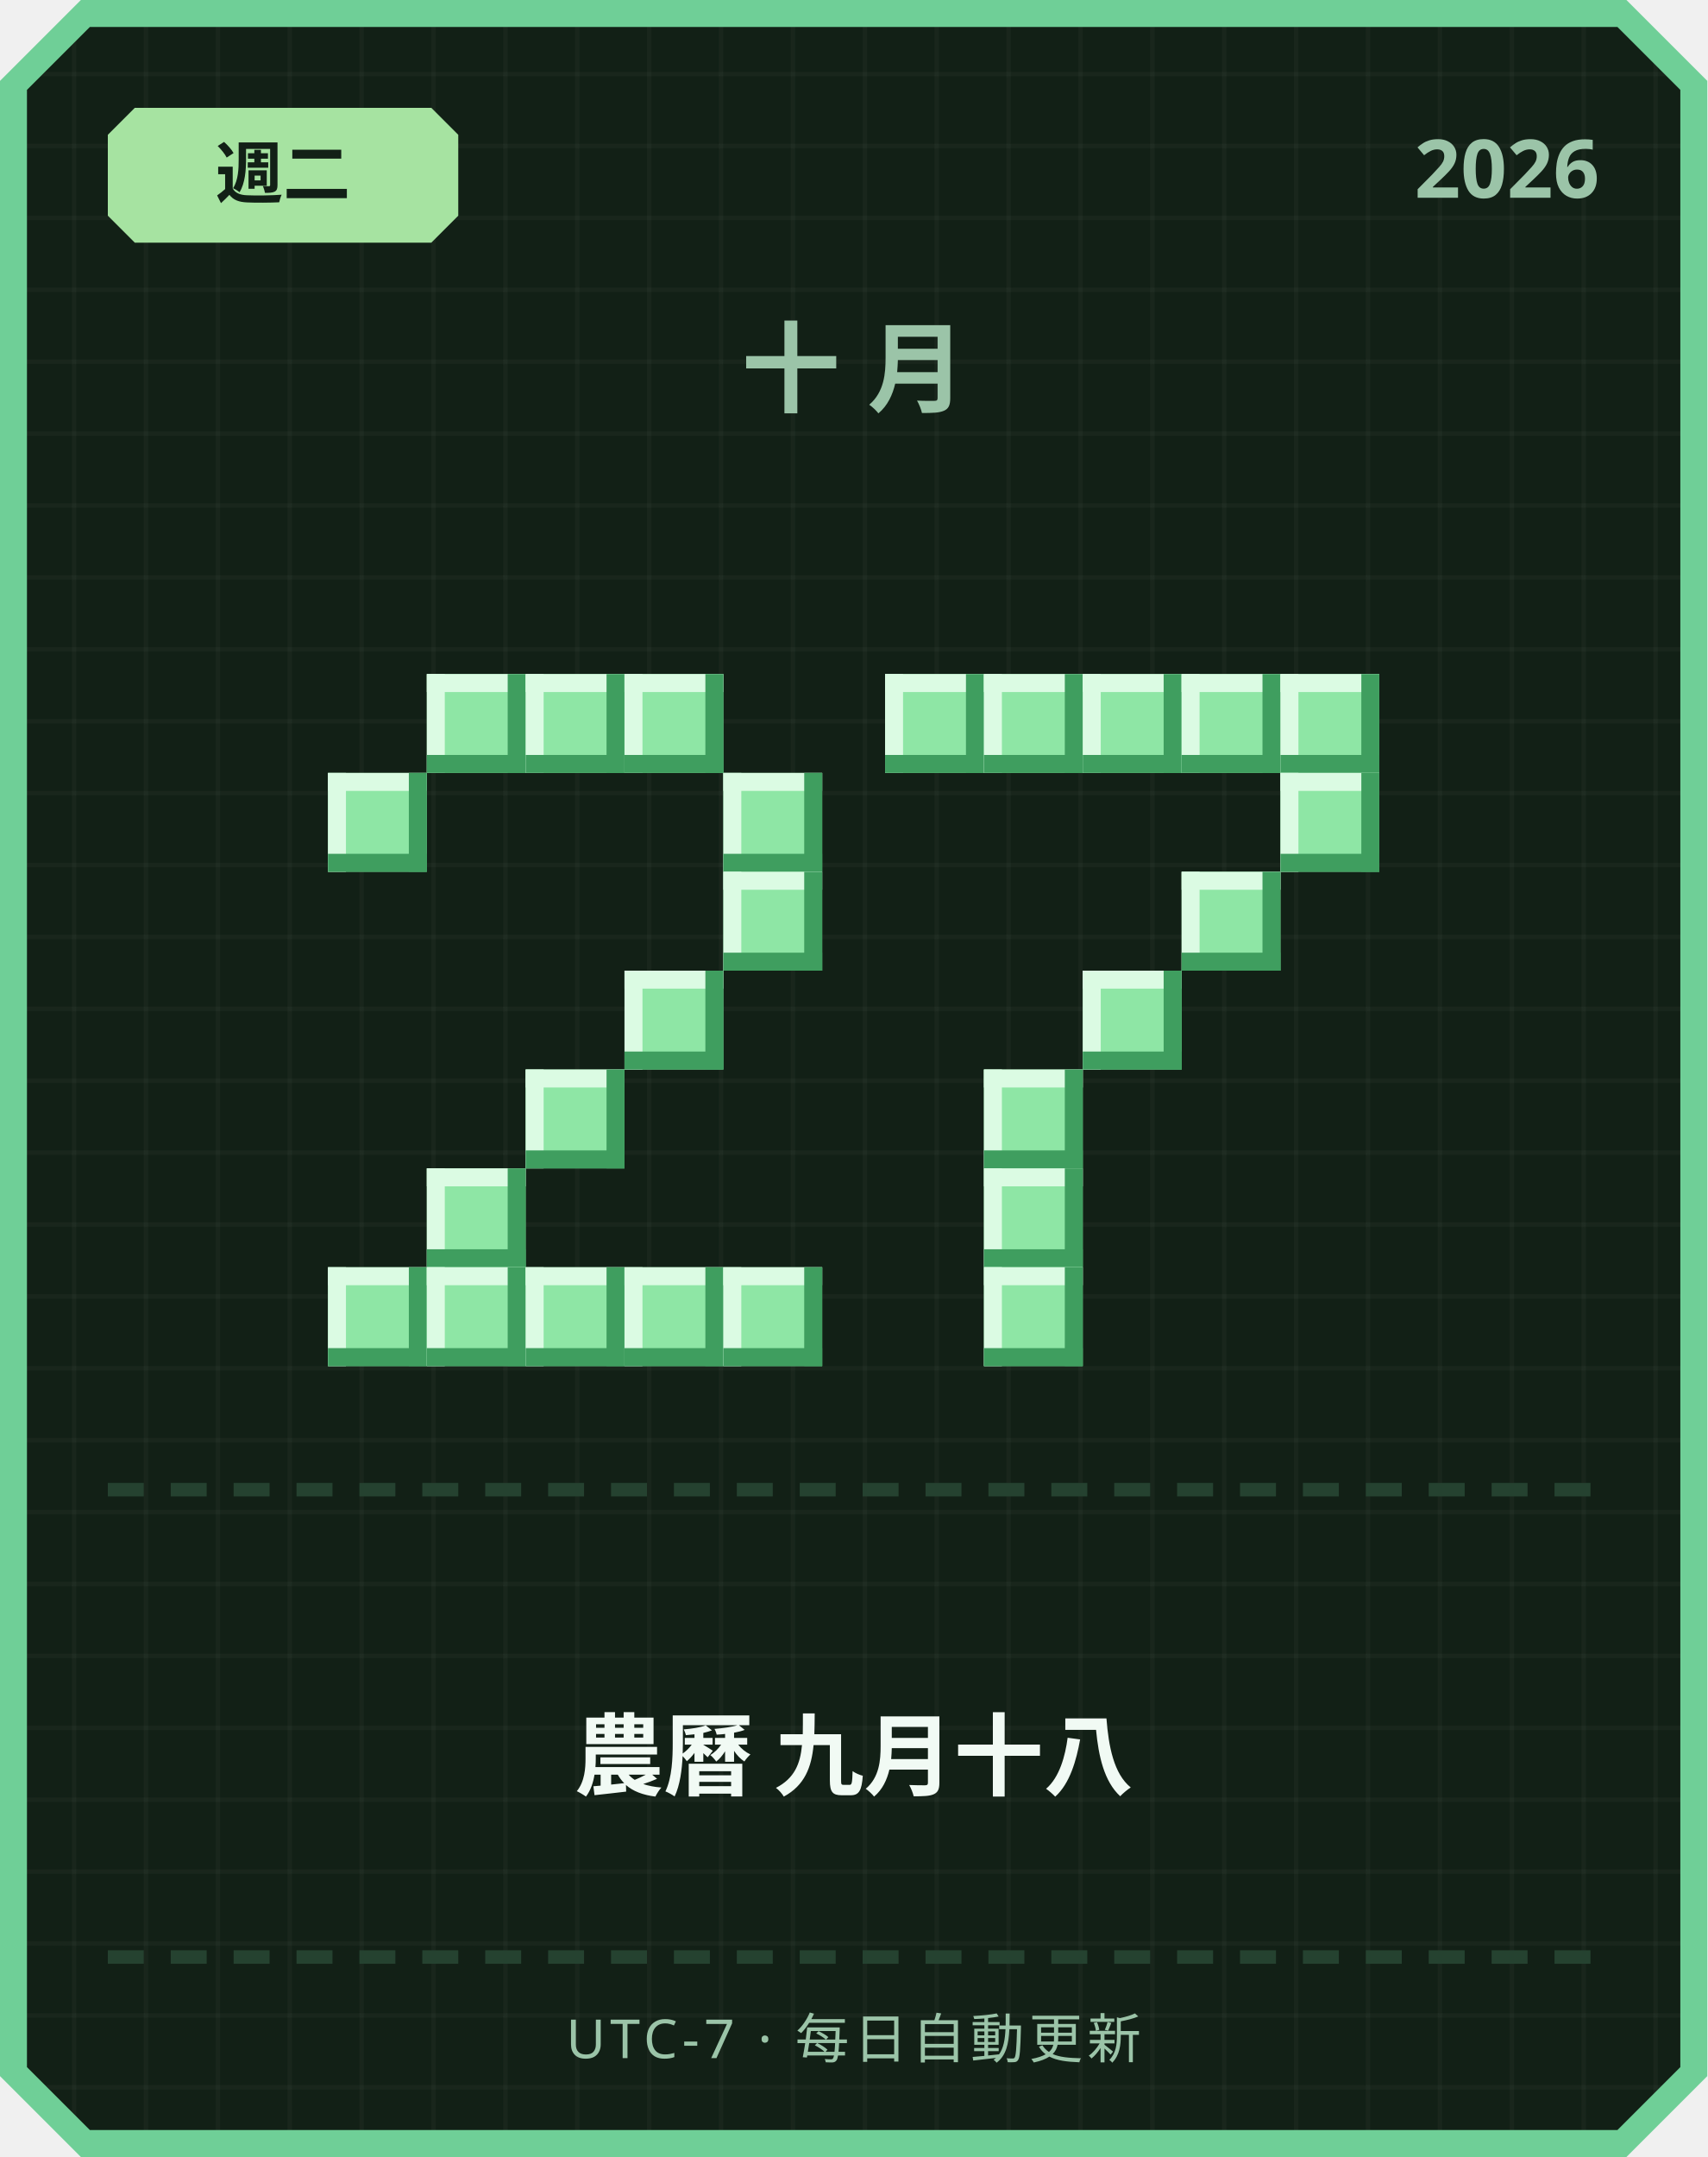
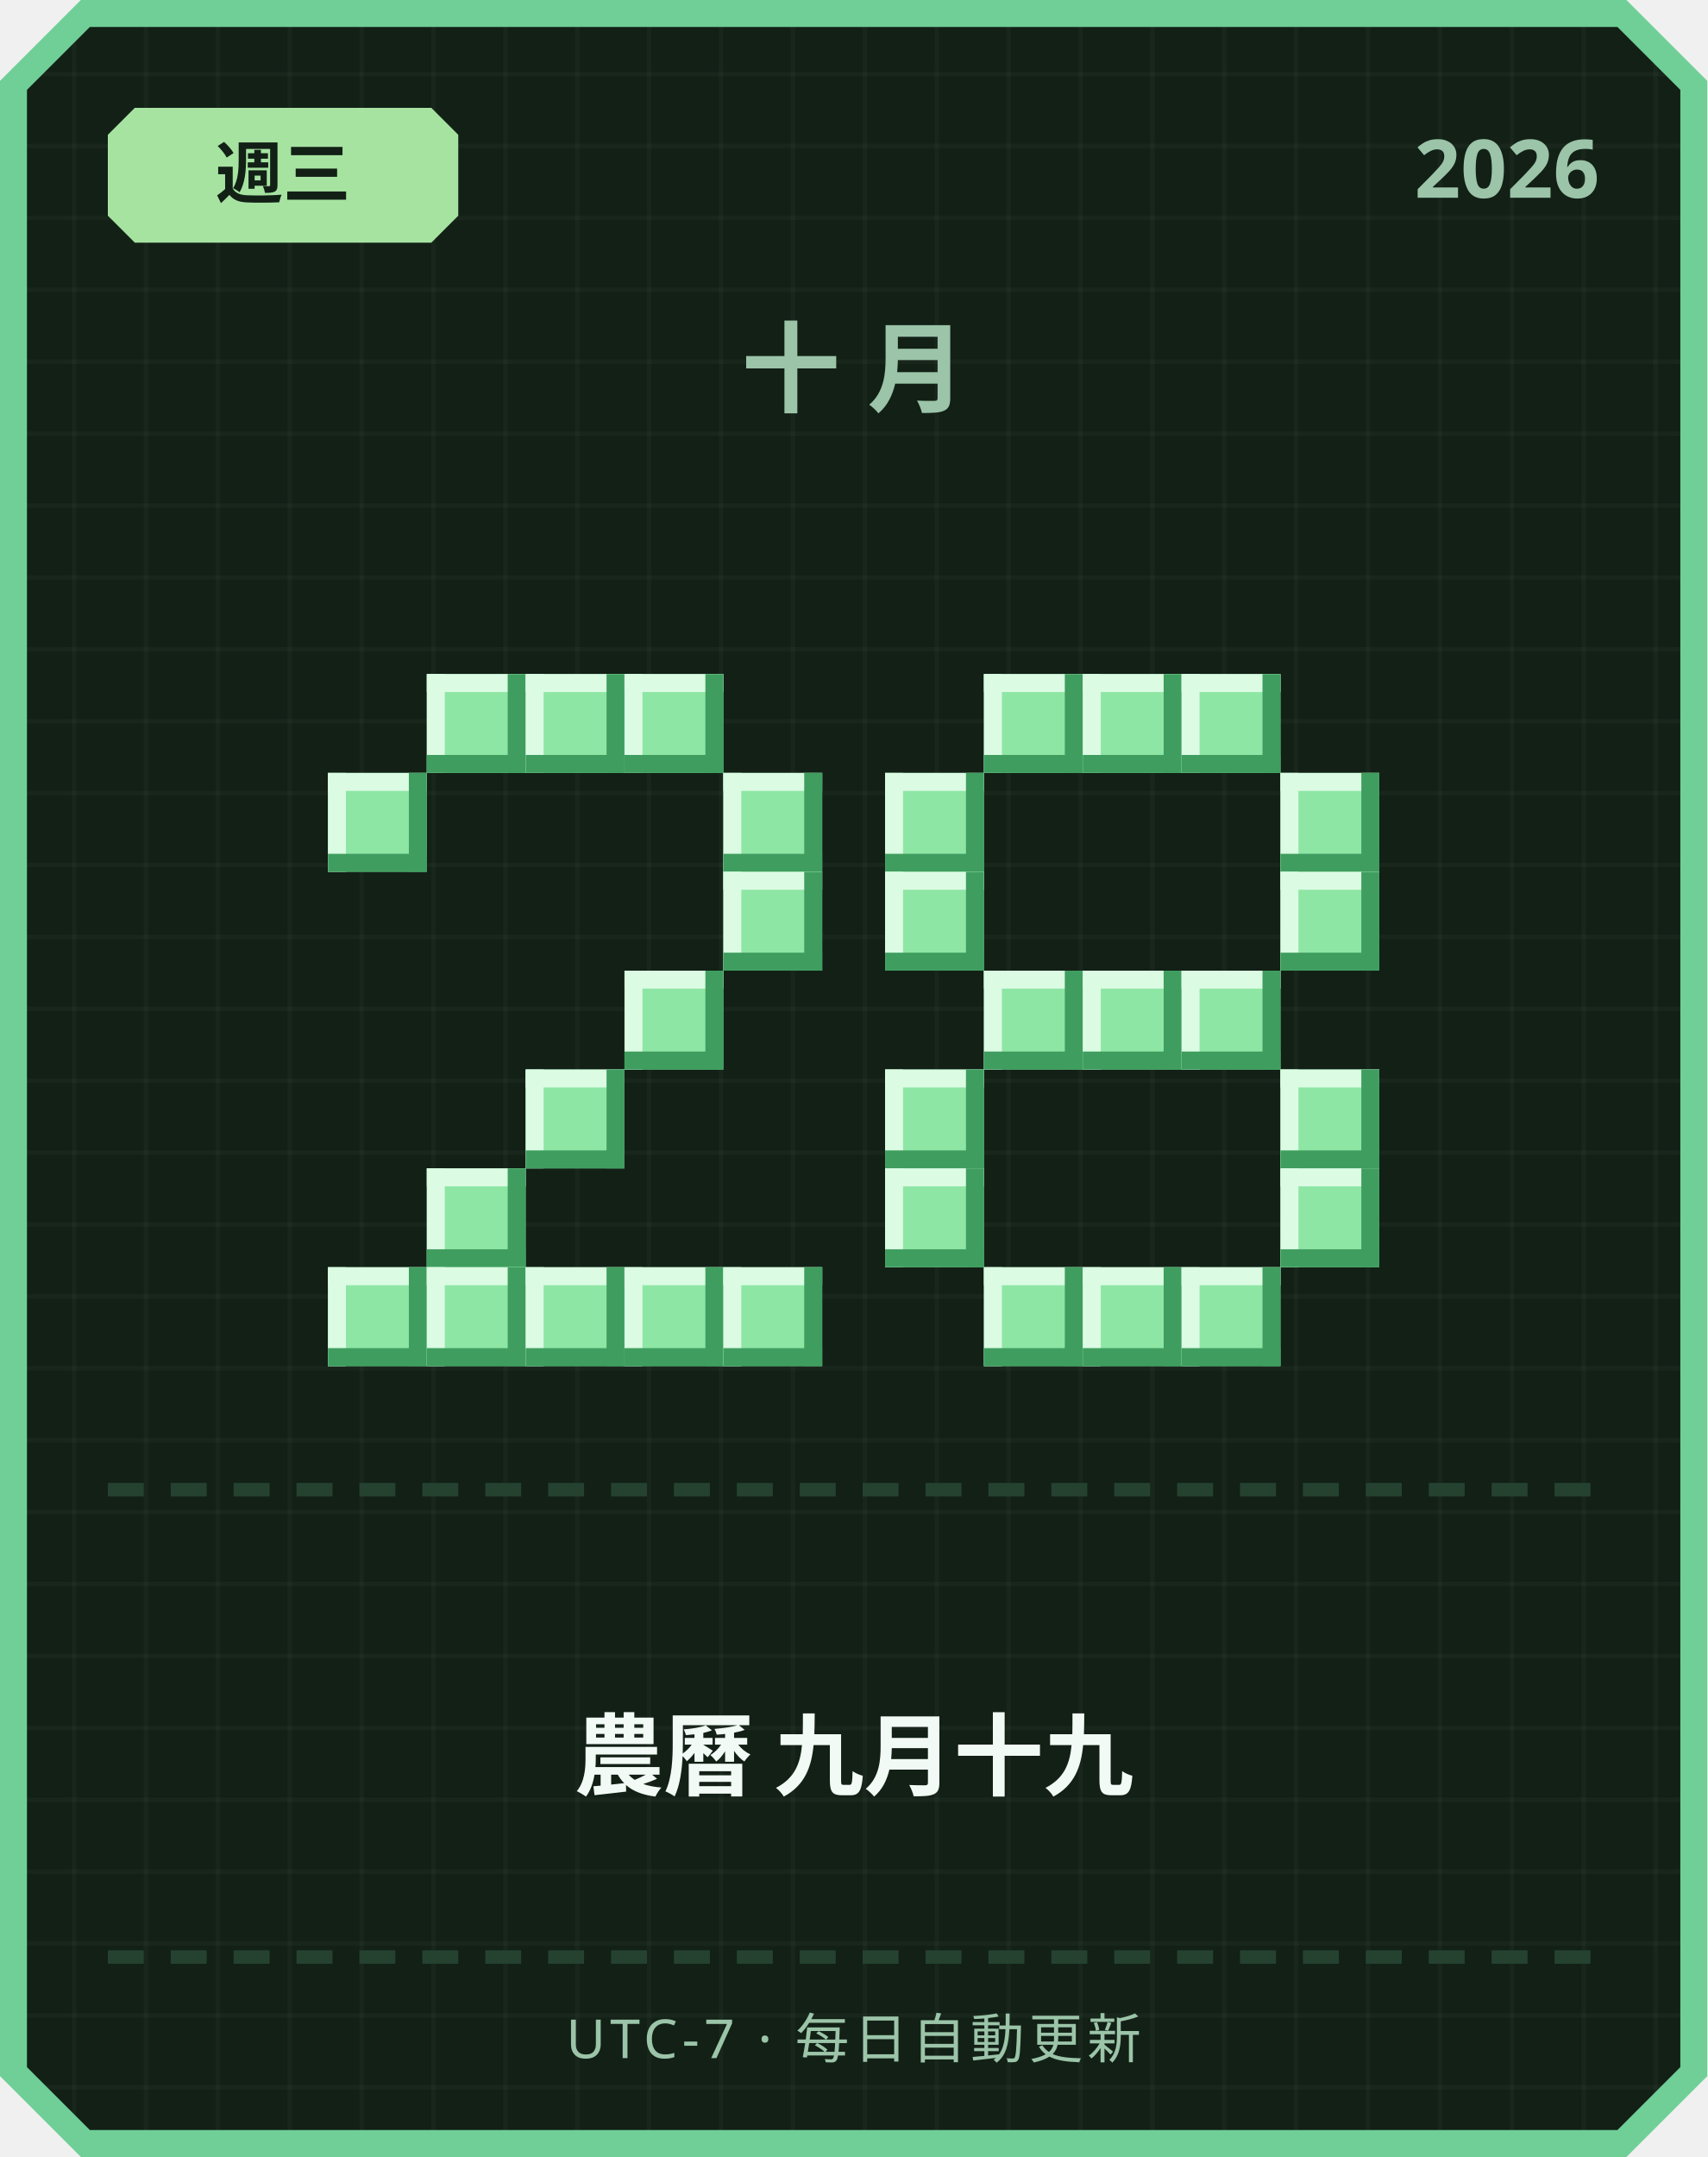
<svg xmlns="http://www.w3.org/2000/svg" width="380" height="480" viewBox="0 0 380 480">
  <defs>
    <pattern id="grid" width="16" height="16" patternUnits="userSpaceOnUse">
      <rect width="16" height="16" fill="#122016" />
      <rect width="1" height="16" fill="#ffffff" opacity="0.03" />
      <rect width="16" height="1" fill="#ffffff" opacity="0.03" />
    </pattern>
  </defs>
  <path d="M 18,0 L 362,0 L 380,18 L 380,462 L 362,480 L 18,480 L 0,462 L 0,18 Z" fill="#6fcf97" />
  <path d="M 20,6 L 360,6 L 374,20 L 374,460 L 360,474 L 20,474 L 6,460 L 6,20 Z" fill="url(#grid)" />
  <path d="M 30,24 L 96,24 L 102,30 L 102,48 L 96,54 L 30,54 L 24,48 L 24,30 Z" fill="#a6e3a1" />
-   <text x="63" y="44" text-anchor="middle" font-family="'Segoe UI', sans-serif" font-size="15" font-weight="700" fill="#122016">週二</text>
+   <text x="63" y="44" text-anchor="middle" font-family="'Segoe UI', sans-serif" font-size="15" font-weight="700" fill="#122016">週三</text>
  <text x="356" y="44" text-anchor="end" font-family="'Segoe UI', sans-serif" font-size="18" font-weight="700" fill="#9bc4a8">2026</text>
  <text x="190" y="90" text-anchor="middle" font-family="'Segoe UI', sans-serif" font-size="22" font-weight="700" letter-spacing="6" fill="#9bc4a8">十月</text>
  <rect x="95" y="150" width="22" height="22" fill="#8ee6a5" />
  <rect x="95" y="150" width="22" height="4" fill="#dbfbe3" />
  <rect x="95" y="150" width="4" height="22" fill="#dbfbe3" />
  <rect x="95" y="168" width="22" height="4" fill="#3f9e5f" />
  <rect x="113" y="150" width="4" height="22" fill="#3f9e5f" />
  <rect x="117" y="150" width="22" height="22" fill="#8ee6a5" />
  <rect x="117" y="150" width="22" height="4" fill="#dbfbe3" />
  <rect x="117" y="150" width="4" height="22" fill="#dbfbe3" />
  <rect x="117" y="168" width="22" height="4" fill="#3f9e5f" />
  <rect x="135" y="150" width="4" height="22" fill="#3f9e5f" />
  <rect x="139" y="150" width="22" height="22" fill="#8ee6a5" />
  <rect x="139" y="150" width="22" height="4" fill="#dbfbe3" />
  <rect x="139" y="150" width="4" height="22" fill="#dbfbe3" />
  <rect x="139" y="168" width="22" height="4" fill="#3f9e5f" />
  <rect x="157" y="150" width="4" height="22" fill="#3f9e5f" />
  <rect x="73" y="172" width="22" height="22" fill="#8ee6a5" />
  <rect x="73" y="172" width="22" height="4" fill="#dbfbe3" />
  <rect x="73" y="172" width="4" height="22" fill="#dbfbe3" />
  <rect x="73" y="190" width="22" height="4" fill="#3f9e5f" />
  <rect x="91" y="172" width="4" height="22" fill="#3f9e5f" />
  <rect x="161" y="172" width="22" height="22" fill="#8ee6a5" />
  <rect x="161" y="172" width="22" height="4" fill="#dbfbe3" />
  <rect x="161" y="172" width="4" height="22" fill="#dbfbe3" />
  <rect x="161" y="190" width="22" height="4" fill="#3f9e5f" />
  <rect x="179" y="172" width="4" height="22" fill="#3f9e5f" />
  <rect x="161" y="194" width="22" height="22" fill="#8ee6a5" />
  <rect x="161" y="194" width="22" height="4" fill="#dbfbe3" />
  <rect x="161" y="194" width="4" height="22" fill="#dbfbe3" />
  <rect x="161" y="212" width="22" height="4" fill="#3f9e5f" />
  <rect x="179" y="194" width="4" height="22" fill="#3f9e5f" />
  <rect x="139" y="216" width="22" height="22" fill="#8ee6a5" />
  <rect x="139" y="216" width="22" height="4" fill="#dbfbe3" />
  <rect x="139" y="216" width="4" height="22" fill="#dbfbe3" />
  <rect x="139" y="234" width="22" height="4" fill="#3f9e5f" />
  <rect x="157" y="216" width="4" height="22" fill="#3f9e5f" />
  <rect x="117" y="238" width="22" height="22" fill="#8ee6a5" />
  <rect x="117" y="238" width="22" height="4" fill="#dbfbe3" />
  <rect x="117" y="238" width="4" height="22" fill="#dbfbe3" />
  <rect x="117" y="256" width="22" height="4" fill="#3f9e5f" />
  <rect x="135" y="238" width="4" height="22" fill="#3f9e5f" />
  <rect x="95" y="260" width="22" height="22" fill="#8ee6a5" />
  <rect x="95" y="260" width="22" height="4" fill="#dbfbe3" />
  <rect x="95" y="260" width="4" height="22" fill="#dbfbe3" />
  <rect x="95" y="278" width="22" height="4" fill="#3f9e5f" />
  <rect x="113" y="260" width="4" height="22" fill="#3f9e5f" />
  <rect x="73" y="282" width="22" height="22" fill="#8ee6a5" />
  <rect x="73" y="282" width="22" height="4" fill="#dbfbe3" />
  <rect x="73" y="282" width="4" height="22" fill="#dbfbe3" />
  <rect x="73" y="300" width="22" height="4" fill="#3f9e5f" />
  <rect x="91" y="282" width="4" height="22" fill="#3f9e5f" />
  <rect x="95" y="282" width="22" height="22" fill="#8ee6a5" />
  <rect x="95" y="282" width="22" height="4" fill="#dbfbe3" />
  <rect x="95" y="282" width="4" height="22" fill="#dbfbe3" />
  <rect x="95" y="300" width="22" height="4" fill="#3f9e5f" />
  <rect x="113" y="282" width="4" height="22" fill="#3f9e5f" />
  <rect x="117" y="282" width="22" height="22" fill="#8ee6a5" />
  <rect x="117" y="282" width="22" height="4" fill="#dbfbe3" />
  <rect x="117" y="282" width="4" height="22" fill="#dbfbe3" />
  <rect x="117" y="300" width="22" height="4" fill="#3f9e5f" />
  <rect x="135" y="282" width="4" height="22" fill="#3f9e5f" />
  <rect x="139" y="282" width="22" height="22" fill="#8ee6a5" />
  <rect x="139" y="282" width="22" height="4" fill="#dbfbe3" />
  <rect x="139" y="282" width="4" height="22" fill="#dbfbe3" />
  <rect x="139" y="300" width="22" height="4" fill="#3f9e5f" />
  <rect x="157" y="282" width="4" height="22" fill="#3f9e5f" />
  <rect x="161" y="282" width="22" height="22" fill="#8ee6a5" />
  <rect x="161" y="282" width="22" height="4" fill="#dbfbe3" />
  <rect x="161" y="282" width="4" height="22" fill="#dbfbe3" />
  <rect x="161" y="300" width="22" height="4" fill="#3f9e5f" />
  <rect x="179" y="282" width="4" height="22" fill="#3f9e5f" />
-   <rect x="197" y="150" width="22" height="22" fill="#8ee6a5" />
-   <rect x="197" y="150" width="22" height="4" fill="#dbfbe3" />
-   <rect x="197" y="150" width="4" height="22" fill="#dbfbe3" />
-   <rect x="197" y="168" width="22" height="4" fill="#3f9e5f" />
-   <rect x="215" y="150" width="4" height="22" fill="#3f9e5f" />
  <rect x="219" y="150" width="22" height="22" fill="#8ee6a5" />
  <rect x="219" y="150" width="22" height="4" fill="#dbfbe3" />
  <rect x="219" y="150" width="4" height="22" fill="#dbfbe3" />
  <rect x="219" y="168" width="22" height="4" fill="#3f9e5f" />
  <rect x="237" y="150" width="4" height="22" fill="#3f9e5f" />
  <rect x="241" y="150" width="22" height="22" fill="#8ee6a5" />
  <rect x="241" y="150" width="22" height="4" fill="#dbfbe3" />
  <rect x="241" y="150" width="4" height="22" fill="#dbfbe3" />
  <rect x="241" y="168" width="22" height="4" fill="#3f9e5f" />
  <rect x="259" y="150" width="4" height="22" fill="#3f9e5f" />
  <rect x="263" y="150" width="22" height="22" fill="#8ee6a5" />
  <rect x="263" y="150" width="22" height="4" fill="#dbfbe3" />
  <rect x="263" y="150" width="4" height="22" fill="#dbfbe3" />
  <rect x="263" y="168" width="22" height="4" fill="#3f9e5f" />
  <rect x="281" y="150" width="4" height="22" fill="#3f9e5f" />
-   <rect x="285" y="150" width="22" height="22" fill="#8ee6a5" />
-   <rect x="285" y="150" width="22" height="4" fill="#dbfbe3" />
-   <rect x="285" y="150" width="4" height="22" fill="#dbfbe3" />
-   <rect x="285" y="168" width="22" height="4" fill="#3f9e5f" />
-   <rect x="303" y="150" width="4" height="22" fill="#3f9e5f" />
+   <rect x="197" y="172" width="22" height="22" fill="#8ee6a5" />
+   <rect x="197" y="172" width="22" height="4" fill="#dbfbe3" />
+   <rect x="197" y="172" width="4" height="22" fill="#dbfbe3" />
+   <rect x="197" y="190" width="22" height="4" fill="#3f9e5f" />
+   <rect x="215" y="172" width="4" height="22" fill="#3f9e5f" />
  <rect x="285" y="172" width="22" height="22" fill="#8ee6a5" />
  <rect x="285" y="172" width="22" height="4" fill="#dbfbe3" />
  <rect x="285" y="172" width="4" height="22" fill="#dbfbe3" />
  <rect x="285" y="190" width="22" height="4" fill="#3f9e5f" />
  <rect x="303" y="172" width="4" height="22" fill="#3f9e5f" />
-   <rect x="263" y="194" width="22" height="22" fill="#8ee6a5" />
-   <rect x="263" y="194" width="22" height="4" fill="#dbfbe3" />
-   <rect x="263" y="194" width="4" height="22" fill="#dbfbe3" />
-   <rect x="263" y="212" width="22" height="4" fill="#3f9e5f" />
-   <rect x="281" y="194" width="4" height="22" fill="#3f9e5f" />
+   <rect x="197" y="194" width="22" height="22" fill="#8ee6a5" />
+   <rect x="197" y="194" width="22" height="4" fill="#dbfbe3" />
+   <rect x="197" y="194" width="4" height="22" fill="#dbfbe3" />
+   <rect x="197" y="212" width="22" height="4" fill="#3f9e5f" />
+   <rect x="215" y="194" width="4" height="22" fill="#3f9e5f" />
+   <rect x="285" y="194" width="22" height="22" fill="#8ee6a5" />
+   <rect x="285" y="194" width="22" height="4" fill="#dbfbe3" />
+   <rect x="285" y="194" width="4" height="22" fill="#dbfbe3" />
+   <rect x="285" y="212" width="22" height="4" fill="#3f9e5f" />
+   <rect x="303" y="194" width="4" height="22" fill="#3f9e5f" />
+   <rect x="219" y="216" width="22" height="22" fill="#8ee6a5" />
+   <rect x="219" y="216" width="22" height="4" fill="#dbfbe3" />
+   <rect x="219" y="216" width="4" height="22" fill="#dbfbe3" />
+   <rect x="219" y="234" width="22" height="4" fill="#3f9e5f" />
+   <rect x="237" y="216" width="4" height="22" fill="#3f9e5f" />
  <rect x="241" y="216" width="22" height="22" fill="#8ee6a5" />
  <rect x="241" y="216" width="22" height="4" fill="#dbfbe3" />
  <rect x="241" y="216" width="4" height="22" fill="#dbfbe3" />
  <rect x="241" y="234" width="22" height="4" fill="#3f9e5f" />
  <rect x="259" y="216" width="4" height="22" fill="#3f9e5f" />
-   <rect x="219" y="238" width="22" height="22" fill="#8ee6a5" />
-   <rect x="219" y="238" width="22" height="4" fill="#dbfbe3" />
-   <rect x="219" y="238" width="4" height="22" fill="#dbfbe3" />
-   <rect x="219" y="256" width="22" height="4" fill="#3f9e5f" />
-   <rect x="237" y="238" width="4" height="22" fill="#3f9e5f" />
-   <rect x="219" y="260" width="22" height="22" fill="#8ee6a5" />
-   <rect x="219" y="260" width="22" height="4" fill="#dbfbe3" />
-   <rect x="219" y="260" width="4" height="22" fill="#dbfbe3" />
-   <rect x="219" y="278" width="22" height="4" fill="#3f9e5f" />
-   <rect x="237" y="260" width="4" height="22" fill="#3f9e5f" />
+   <rect x="263" y="216" width="22" height="22" fill="#8ee6a5" />
+   <rect x="263" y="216" width="22" height="4" fill="#dbfbe3" />
+   <rect x="263" y="216" width="4" height="22" fill="#dbfbe3" />
+   <rect x="263" y="234" width="22" height="4" fill="#3f9e5f" />
+   <rect x="281" y="216" width="4" height="22" fill="#3f9e5f" />
+   <rect x="197" y="238" width="22" height="22" fill="#8ee6a5" />
+   <rect x="197" y="238" width="22" height="4" fill="#dbfbe3" />
+   <rect x="197" y="238" width="4" height="22" fill="#dbfbe3" />
+   <rect x="197" y="256" width="22" height="4" fill="#3f9e5f" />
+   <rect x="215" y="238" width="4" height="22" fill="#3f9e5f" />
+   <rect x="285" y="238" width="22" height="22" fill="#8ee6a5" />
+   <rect x="285" y="238" width="22" height="4" fill="#dbfbe3" />
+   <rect x="285" y="238" width="4" height="22" fill="#dbfbe3" />
+   <rect x="285" y="256" width="22" height="4" fill="#3f9e5f" />
+   <rect x="303" y="238" width="4" height="22" fill="#3f9e5f" />
+   <rect x="197" y="260" width="22" height="22" fill="#8ee6a5" />
+   <rect x="197" y="260" width="22" height="4" fill="#dbfbe3" />
+   <rect x="197" y="260" width="4" height="22" fill="#dbfbe3" />
+   <rect x="197" y="278" width="22" height="4" fill="#3f9e5f" />
+   <rect x="215" y="260" width="4" height="22" fill="#3f9e5f" />
+   <rect x="285" y="260" width="22" height="22" fill="#8ee6a5" />
+   <rect x="285" y="260" width="22" height="4" fill="#dbfbe3" />
+   <rect x="285" y="260" width="4" height="22" fill="#dbfbe3" />
+   <rect x="285" y="278" width="22" height="4" fill="#3f9e5f" />
+   <rect x="303" y="260" width="4" height="22" fill="#3f9e5f" />
  <rect x="219" y="282" width="22" height="22" fill="#8ee6a5" />
  <rect x="219" y="282" width="22" height="4" fill="#dbfbe3" />
  <rect x="219" y="282" width="4" height="22" fill="#dbfbe3" />
  <rect x="219" y="300" width="22" height="4" fill="#3f9e5f" />
  <rect x="237" y="282" width="4" height="22" fill="#3f9e5f" />
+   <rect x="241" y="282" width="22" height="22" fill="#8ee6a5" />
+   <rect x="241" y="282" width="22" height="4" fill="#dbfbe3" />
+   <rect x="241" y="282" width="4" height="22" fill="#dbfbe3" />
+   <rect x="241" y="300" width="22" height="4" fill="#3f9e5f" />
+   <rect x="259" y="282" width="4" height="22" fill="#3f9e5f" />
+   <rect x="263" y="282" width="22" height="22" fill="#8ee6a5" />
+   <rect x="263" y="282" width="22" height="4" fill="#dbfbe3" />
+   <rect x="263" y="282" width="4" height="22" fill="#dbfbe3" />
+   <rect x="263" y="300" width="22" height="4" fill="#3f9e5f" />
+   <rect x="281" y="282" width="4" height="22" fill="#3f9e5f" />
  <rect x="24" y="330" width="8" height="3" fill="#254230" />
  <rect x="38" y="330" width="8" height="3" fill="#254230" />
  <rect x="52" y="330" width="8" height="3" fill="#254230" />
  <rect x="66" y="330" width="8" height="3" fill="#254230" />
  <rect x="80" y="330" width="8" height="3" fill="#254230" />
  <rect x="94" y="330" width="8" height="3" fill="#254230" />
  <rect x="108" y="330" width="8" height="3" fill="#254230" />
  <rect x="122" y="330" width="8" height="3" fill="#254230" />
  <rect x="136" y="330" width="8" height="3" fill="#254230" />
  <rect x="150" y="330" width="8" height="3" fill="#254230" />
  <rect x="164" y="330" width="8" height="3" fill="#254230" />
  <rect x="178" y="330" width="8" height="3" fill="#254230" />
  <rect x="192" y="330" width="8" height="3" fill="#254230" />
  <rect x="206" y="330" width="8" height="3" fill="#254230" />
  <rect x="220" y="330" width="8" height="3" fill="#254230" />
  <rect x="234" y="330" width="8" height="3" fill="#254230" />
  <rect x="248" y="330" width="8" height="3" fill="#254230" />
  <rect x="262" y="330" width="8" height="3" fill="#254230" />
  <rect x="276" y="330" width="8" height="3" fill="#254230" />
  <rect x="290" y="330" width="8" height="3" fill="#254230" />
  <rect x="304" y="330" width="8" height="3" fill="#254230" />
  <rect x="318" y="330" width="8" height="3" fill="#254230" />
  <rect x="332" y="330" width="8" height="3" fill="#254230" />
  <rect x="346" y="330" width="8" height="3" fill="#254230" />
-   <text x="190" y="398" text-anchor="middle" font-family="'Segoe UI', 'Microsoft JhengHei', sans-serif" font-size="20" font-weight="700" fill="#f1faf4">農曆 九月十八</text>
+   <text x="190" y="398" text-anchor="middle" font-family="'Segoe UI', 'Microsoft JhengHei', sans-serif" font-size="20" font-weight="700" fill="#f1faf4">農曆 九月十九</text>
  <rect x="24" y="434" width="8" height="3" fill="#254230" />
  <rect x="38" y="434" width="8" height="3" fill="#254230" />
  <rect x="52" y="434" width="8" height="3" fill="#254230" />
  <rect x="66" y="434" width="8" height="3" fill="#254230" />
  <rect x="80" y="434" width="8" height="3" fill="#254230" />
  <rect x="94" y="434" width="8" height="3" fill="#254230" />
  <rect x="108" y="434" width="8" height="3" fill="#254230" />
  <rect x="122" y="434" width="8" height="3" fill="#254230" />
  <rect x="136" y="434" width="8" height="3" fill="#254230" />
  <rect x="150" y="434" width="8" height="3" fill="#254230" />
  <rect x="164" y="434" width="8" height="3" fill="#254230" />
  <rect x="178" y="434" width="8" height="3" fill="#254230" />
  <rect x="192" y="434" width="8" height="3" fill="#254230" />
  <rect x="206" y="434" width="8" height="3" fill="#254230" />
  <rect x="220" y="434" width="8" height="3" fill="#254230" />
  <rect x="234" y="434" width="8" height="3" fill="#254230" />
  <rect x="248" y="434" width="8" height="3" fill="#254230" />
  <rect x="262" y="434" width="8" height="3" fill="#254230" />
  <rect x="276" y="434" width="8" height="3" fill="#254230" />
  <rect x="290" y="434" width="8" height="3" fill="#254230" />
  <rect x="304" y="434" width="8" height="3" fill="#254230" />
  <rect x="318" y="434" width="8" height="3" fill="#254230" />
  <rect x="332" y="434" width="8" height="3" fill="#254230" />
  <rect x="346" y="434" width="8" height="3" fill="#254230" />
  <text x="190" y="458" text-anchor="middle" font-family="'Segoe UI', sans-serif" font-size="12" letter-spacing="1" fill="#9bc4a8">UTC-7 · 每日自動更新</text>
</svg>
